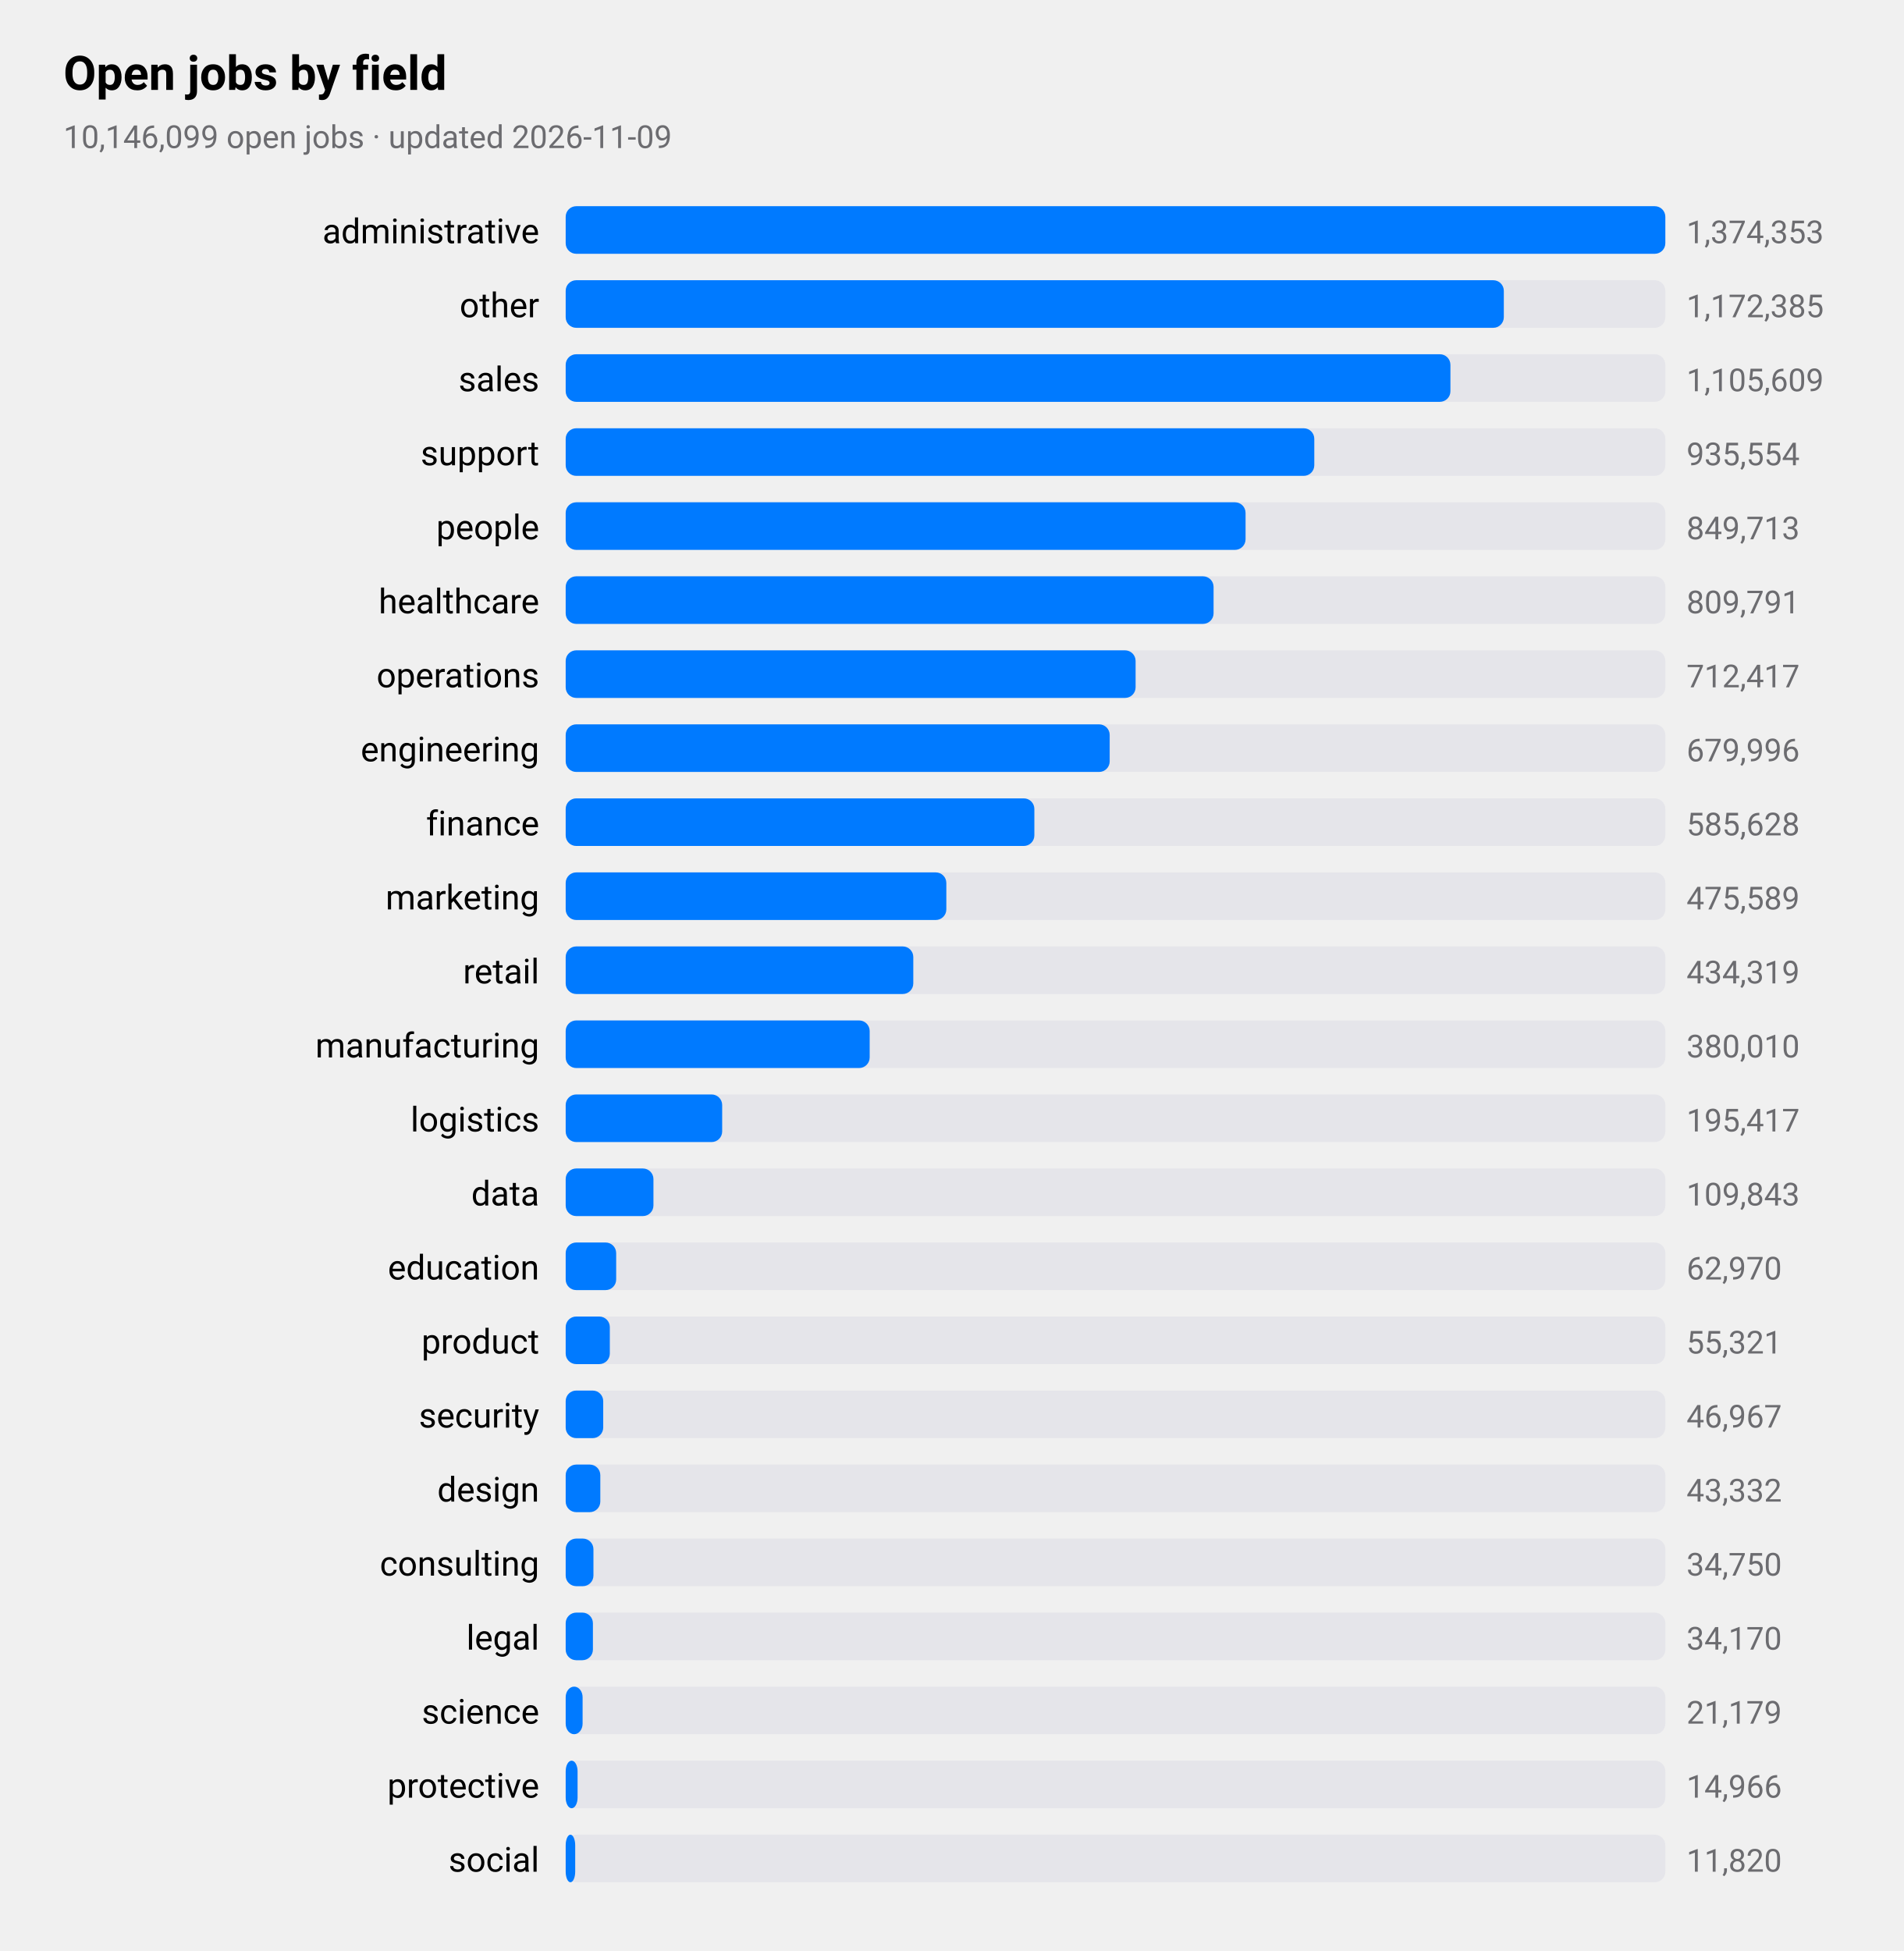
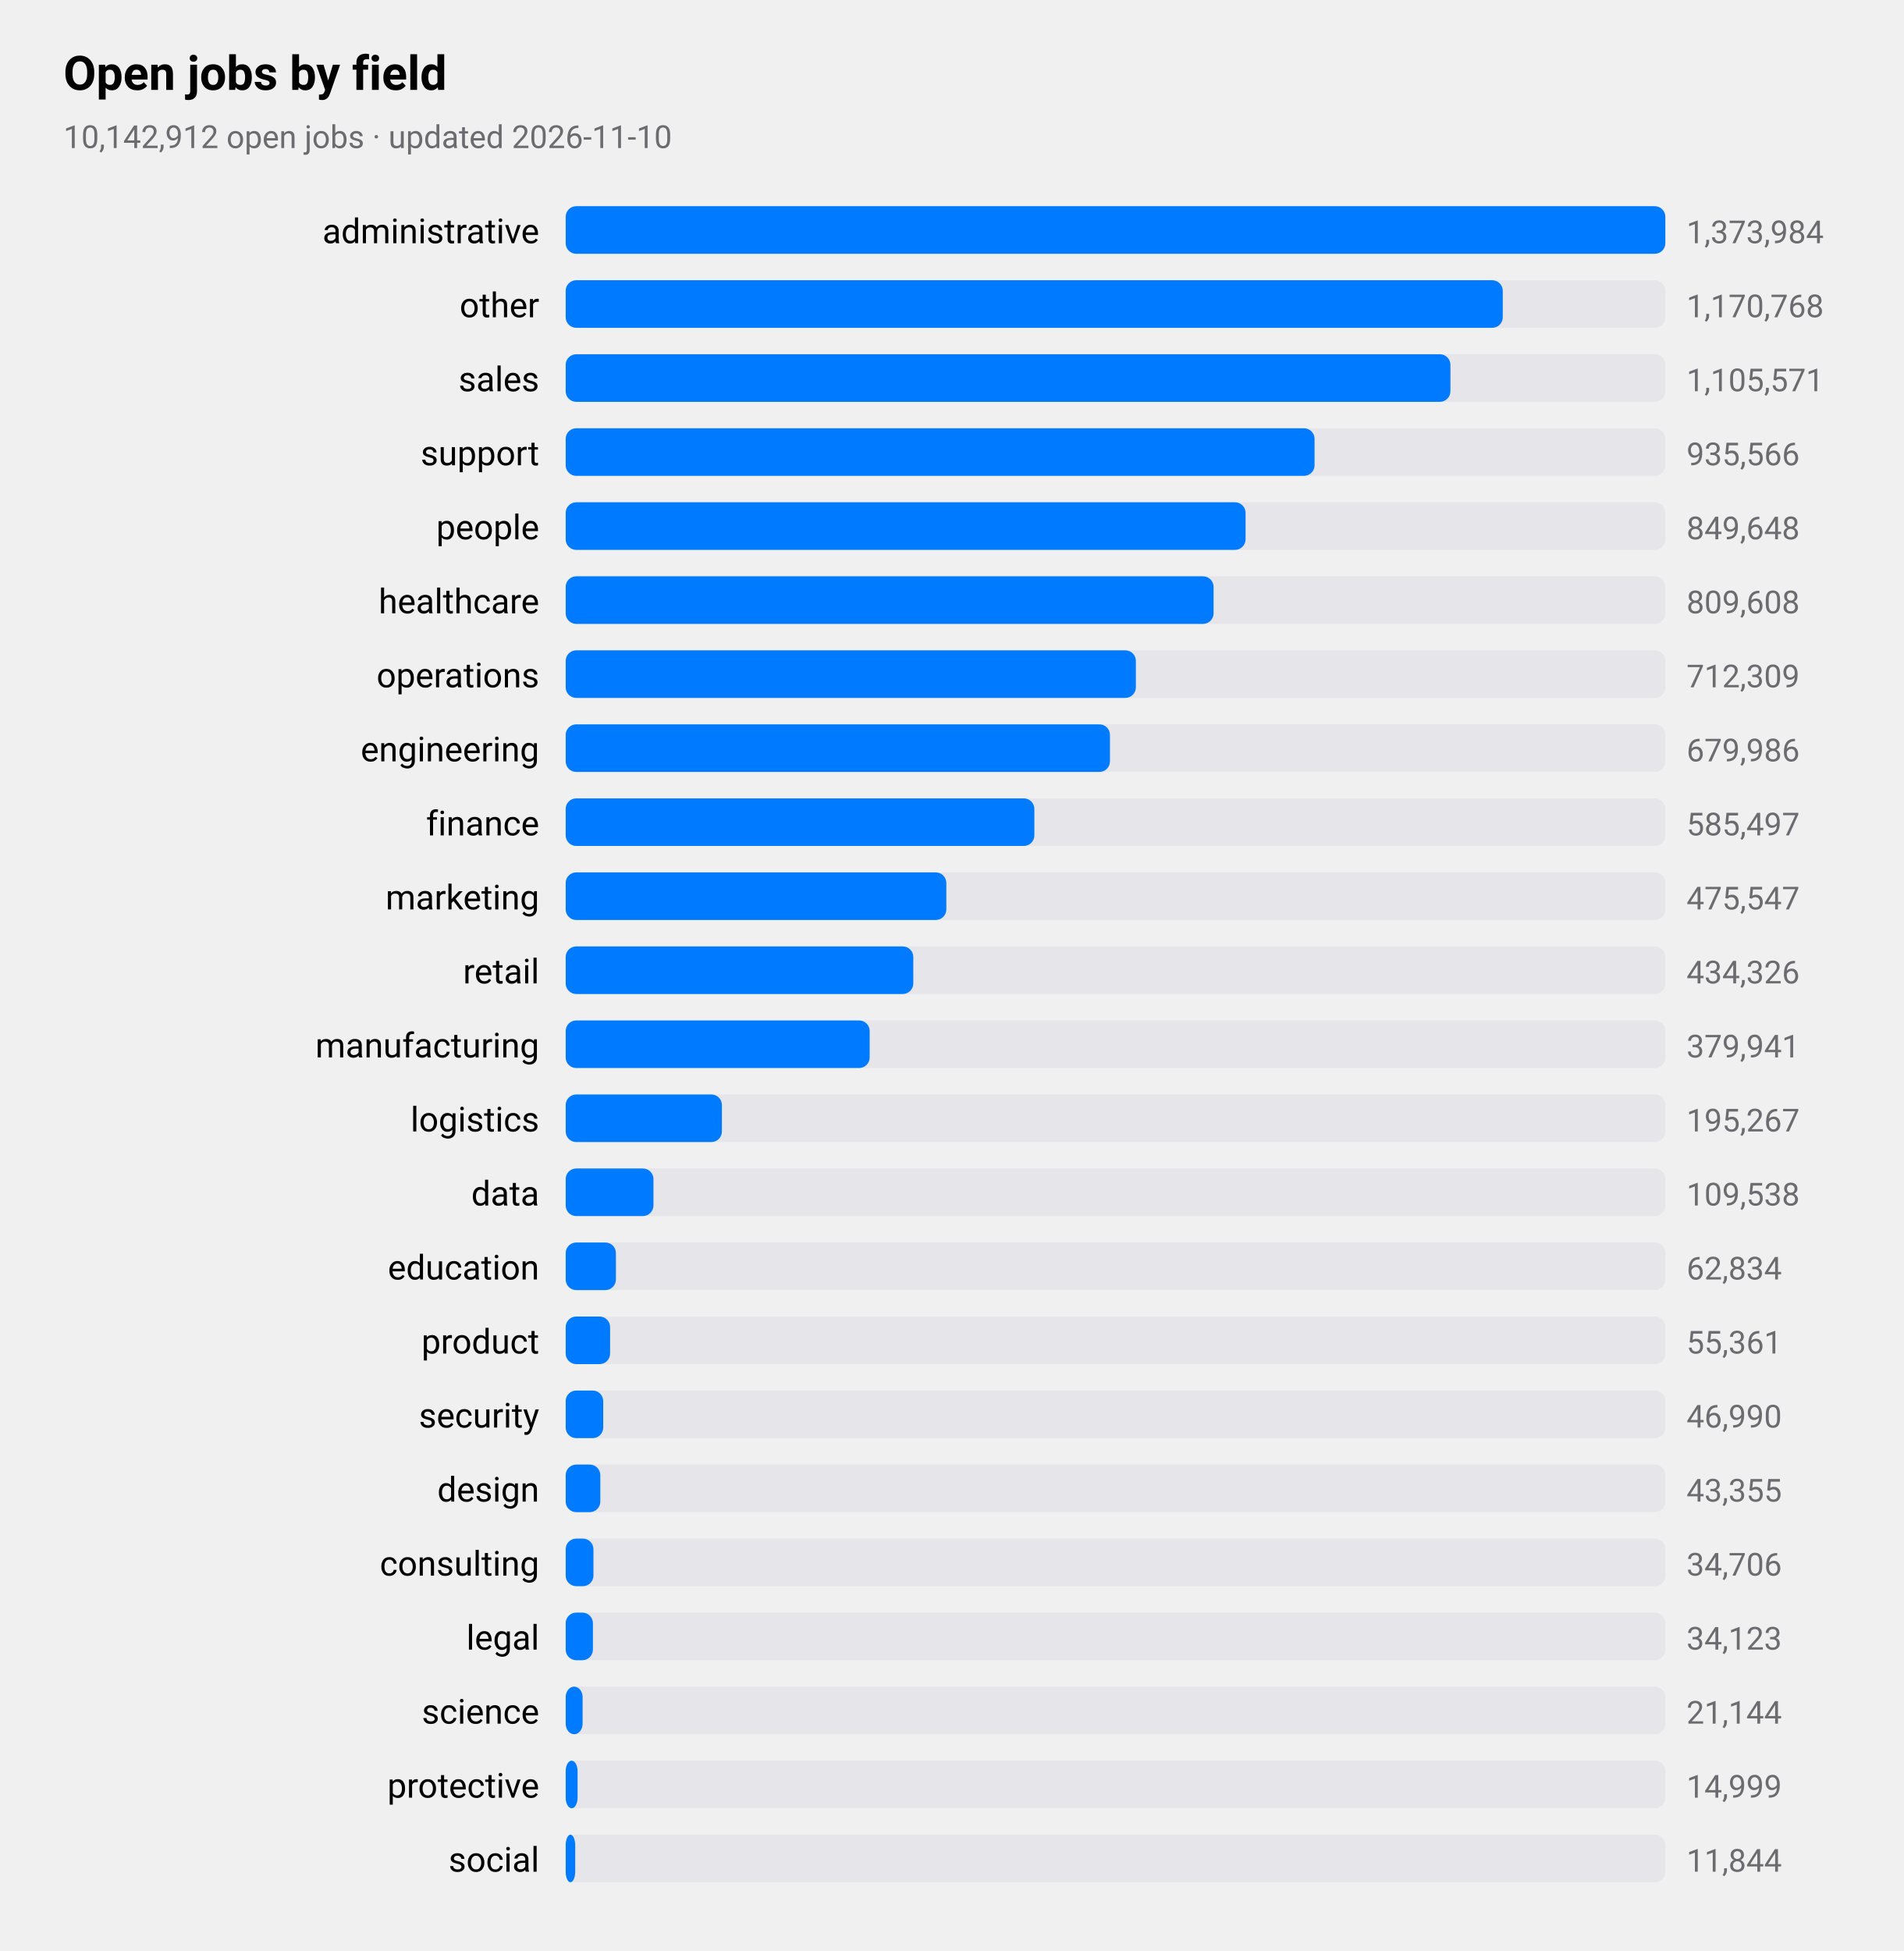
<svg xmlns="http://www.w3.org/2000/svg" viewBox="0 0 720 738" width="720" height="738" role="img" aria-label="Open jobs by field">
  <style>
text{font-family:-apple-system,BlinkMacSystemFont,"SF Pro Text","Helvetica Neue","Segoe UI",Roboto,sans-serif;fill:#000}
.sub,.val,.axis{fill:#6c6c70}.bar{fill:#007aff}.track{fill:#e5e5ea}.grid{stroke:#d1d1d6}
.l1{fill:none;stroke:#007aff;stroke-width:2.5}.d1{fill:#007aff}.l2{fill:none;stroke:#ff9500;stroke-width:2.5}.d2{fill:#ff9500}
.l3{fill:none;stroke:#34c759;stroke-width:2.5}.d3{fill:#34c759}.l4{fill:none;stroke:#af52de;stroke-width:2.5}.d4{fill:#af52de}
.l5{fill:none;stroke:#ff3b30;stroke-width:2.5}.d5{fill:#ff3b30}.l6{fill:none;stroke:#00b8d4;stroke-width:2.5}.d6{fill:#00b8d4}
@media(prefers-color-scheme:dark){text{fill:#fff}.sub,.val,.axis{fill:#98989d}.bar{fill:#0a84ff}.track{fill:#2c2c2e}.grid{stroke:#38383a}
.l1{stroke:#0a84ff}.d1{fill:#0a84ff}.l2{stroke:#ff9f0a}.d2{fill:#ff9f0a}
.l3{stroke:#30d158}.d3{fill:#30d158}.l4{stroke:#bf5af2}.d4{fill:#bf5af2}.l5{stroke:#ff453a}.d5{fill:#ff453a}.l6{stroke:#40cbe0}.d6{fill:#40cbe0}}
</style>
  <text x="24" y="34" font-size="18" font-weight="600">Open jobs by field</text>
-   <text class="sub" x="24" y="56" font-size="12">10,146,099 open jobs · updated 2026-11-09</text>
+   <text class="sub" x="24" y="56" font-size="12">10,142,912 open jobs · updated 2026-11-10</text>
  <text x="204" y="92" font-size="13" text-anchor="end">administrative</text>
  <rect class="track" x="214" y="78" width="416" height="18" rx="4" />
  <rect class="bar" x="214" y="78" width="416.0" height="18" rx="4" />
-   <text class="val" x="638" y="92" font-size="12">1,374,353</text>
+   <text class="val" x="638" y="92" font-size="12">1,373,984</text>
  <text x="204" y="120" font-size="13" text-anchor="end">other</text>
  <rect class="track" x="214" y="106" width="416" height="18" rx="4" />
-   <rect class="bar" x="214" y="106" width="354.9" height="18" rx="4" />
-   <text class="val" x="638" y="120" font-size="12">1,172,385</text>
+   <rect class="bar" x="214" y="106" width="354.5" height="18" rx="4" />
+   <text class="val" x="638" y="120" font-size="12">1,170,768</text>
  <text x="204" y="148" font-size="13" text-anchor="end">sales</text>
  <rect class="track" x="214" y="134" width="416" height="18" rx="4" />
  <rect class="bar" x="214" y="134" width="334.7" height="18" rx="4" />
-   <text class="val" x="638" y="148" font-size="12">1,105,609</text>
+   <text class="val" x="638" y="148" font-size="12">1,105,571</text>
  <text x="204" y="176" font-size="13" text-anchor="end">support</text>
  <rect class="track" x="214" y="162" width="416" height="18" rx="4" />
-   <rect class="bar" x="214" y="162" width="283.2" height="18" rx="4" />
-   <text class="val" x="638" y="176" font-size="12">935,554</text>
+   <rect class="bar" x="214" y="162" width="283.3" height="18" rx="4" />
+   <text class="val" x="638" y="176" font-size="12">935,566</text>
  <text x="204" y="204" font-size="13" text-anchor="end">people</text>
  <rect class="track" x="214" y="190" width="416" height="18" rx="4" />
  <rect class="bar" x="214" y="190" width="257.2" height="18" rx="4" />
-   <text class="val" x="638" y="204" font-size="12">849,713</text>
+   <text class="val" x="638" y="204" font-size="12">849,648</text>
  <text x="204" y="232" font-size="13" text-anchor="end">healthcare</text>
  <rect class="track" x="214" y="218" width="416" height="18" rx="4" />
  <rect class="bar" x="214" y="218" width="245.1" height="18" rx="4" />
-   <text class="val" x="638" y="232" font-size="12">809,791</text>
+   <text class="val" x="638" y="232" font-size="12">809,608</text>
  <text x="204" y="260" font-size="13" text-anchor="end">operations</text>
  <rect class="track" x="214" y="246" width="416" height="18" rx="4" />
-   <rect class="bar" x="214" y="246" width="215.6" height="18" rx="4" />
-   <text class="val" x="638" y="260" font-size="12">712,417</text>
+   <rect class="bar" x="214" y="246" width="215.7" height="18" rx="4" />
+   <text class="val" x="638" y="260" font-size="12">712,309</text>
  <text x="204" y="288" font-size="13" text-anchor="end">engineering</text>
  <rect class="track" x="214" y="274" width="416" height="18" rx="4" />
-   <rect class="bar" x="214" y="274" width="205.8" height="18" rx="4" />
-   <text class="val" x="638" y="288" font-size="12">679,996</text>
+   <rect class="bar" x="214" y="274" width="205.9" height="18" rx="4" />
+   <text class="val" x="638" y="288" font-size="12">679,986</text>
  <text x="204" y="316" font-size="13" text-anchor="end">finance</text>
  <rect class="track" x="214" y="302" width="416" height="18" rx="4" />
  <rect class="bar" x="214" y="302" width="177.3" height="18" rx="4" />
-   <text class="val" x="638" y="316" font-size="12">585,628</text>
+   <text class="val" x="638" y="316" font-size="12">585,497</text>
  <text x="204" y="344" font-size="13" text-anchor="end">marketing</text>
  <rect class="track" x="214" y="330" width="416" height="18" rx="4" />
  <rect class="bar" x="214" y="330" width="144.0" height="18" rx="4" />
-   <text class="val" x="638" y="344" font-size="12">475,589</text>
+   <text class="val" x="638" y="344" font-size="12">475,547</text>
  <text x="204" y="372" font-size="13" text-anchor="end">retail</text>
  <rect class="track" x="214" y="358" width="416" height="18" rx="4" />
  <rect class="bar" x="214" y="358" width="131.5" height="18" rx="4" />
-   <text class="val" x="638" y="372" font-size="12">434,319</text>
+   <text class="val" x="638" y="372" font-size="12">434,326</text>
  <text x="204" y="400" font-size="13" text-anchor="end">manufacturing</text>
  <rect class="track" x="214" y="386" width="416" height="18" rx="4" />
  <rect class="bar" x="214" y="386" width="115.0" height="18" rx="4" />
-   <text class="val" x="638" y="400" font-size="12">380,010</text>
+   <text class="val" x="638" y="400" font-size="12">379,941</text>
  <text x="204" y="428" font-size="13" text-anchor="end">logistics</text>
  <rect class="track" x="214" y="414" width="416" height="18" rx="4" />
-   <rect class="bar" x="214" y="414" width="59.2" height="18" rx="4" />
-   <text class="val" x="638" y="428" font-size="12">195,417</text>
+   <rect class="bar" x="214" y="414" width="59.1" height="18" rx="4" />
+   <text class="val" x="638" y="428" font-size="12">195,267</text>
  <text x="204" y="456" font-size="13" text-anchor="end">data</text>
  <rect class="track" x="214" y="442" width="416" height="18" rx="4" />
  <rect class="bar" x="214" y="442" width="33.2" height="18" rx="4" />
-   <text class="val" x="638" y="456" font-size="12">109,843</text>
+   <text class="val" x="638" y="456" font-size="12">109,538</text>
  <text x="204" y="484" font-size="13" text-anchor="end">education</text>
  <rect class="track" x="214" y="470" width="416" height="18" rx="4" />
-   <rect class="bar" x="214" y="470" width="19.1" height="18" rx="4" />
-   <text class="val" x="638" y="484" font-size="12">62,970</text>
+   <rect class="bar" x="214" y="470" width="19.0" height="18" rx="4" />
+   <text class="val" x="638" y="484" font-size="12">62,834</text>
  <text x="204" y="512" font-size="13" text-anchor="end">product</text>
  <rect class="track" x="214" y="498" width="416" height="18" rx="4" />
-   <rect class="bar" x="214" y="498" width="16.7" height="18" rx="4" />
-   <text class="val" x="638" y="512" font-size="12">55,321</text>
+   <rect class="bar" x="214" y="498" width="16.8" height="18" rx="4" />
+   <text class="val" x="638" y="512" font-size="12">55,361</text>
  <text x="204" y="540" font-size="13" text-anchor="end">security</text>
  <rect class="track" x="214" y="526" width="416" height="18" rx="4" />
  <rect class="bar" x="214" y="526" width="14.2" height="18" rx="4" />
-   <text class="val" x="638" y="540" font-size="12">46,967</text>
+   <text class="val" x="638" y="540" font-size="12">46,990</text>
  <text x="204" y="568" font-size="13" text-anchor="end">design</text>
  <rect class="track" x="214" y="554" width="416" height="18" rx="4" />
  <rect class="bar" x="214" y="554" width="13.1" height="18" rx="4" />
-   <text class="val" x="638" y="568" font-size="12">43,332</text>
+   <text class="val" x="638" y="568" font-size="12">43,355</text>
  <text x="204" y="596" font-size="13" text-anchor="end">consulting</text>
  <rect class="track" x="214" y="582" width="416" height="18" rx="4" />
  <rect class="bar" x="214" y="582" width="10.5" height="18" rx="4" />
-   <text class="val" x="638" y="596" font-size="12">34,750</text>
+   <text class="val" x="638" y="596" font-size="12">34,706</text>
  <text x="204" y="624" font-size="13" text-anchor="end">legal</text>
  <rect class="track" x="214" y="610" width="416" height="18" rx="4" />
  <rect class="bar" x="214" y="610" width="10.3" height="18" rx="4" />
-   <text class="val" x="638" y="624" font-size="12">34,170</text>
+   <text class="val" x="638" y="624" font-size="12">34,123</text>
  <text x="204" y="652" font-size="13" text-anchor="end">science</text>
  <rect class="track" x="214" y="638" width="416" height="18" rx="4" />
  <rect class="bar" x="214" y="638" width="6.4" height="18" rx="4" />
-   <text class="val" x="638" y="652" font-size="12">21,179</text>
+   <text class="val" x="638" y="652" font-size="12">21,144</text>
  <text x="204" y="680" font-size="13" text-anchor="end">protective</text>
  <rect class="track" x="214" y="666" width="416" height="18" rx="4" />
  <rect class="bar" x="214" y="666" width="4.5" height="18" rx="4" />
-   <text class="val" x="638" y="680" font-size="12">14,966</text>
+   <text class="val" x="638" y="680" font-size="12">14,999</text>
  <text x="204" y="708" font-size="13" text-anchor="end">social</text>
  <rect class="track" x="214" y="694" width="416" height="18" rx="4" />
  <rect class="bar" x="214" y="694" width="3.6" height="18" rx="4" />
-   <text class="val" x="638" y="708" font-size="12">11,820</text>
+   <text class="val" x="638" y="708" font-size="12">11,844</text>
</svg>
